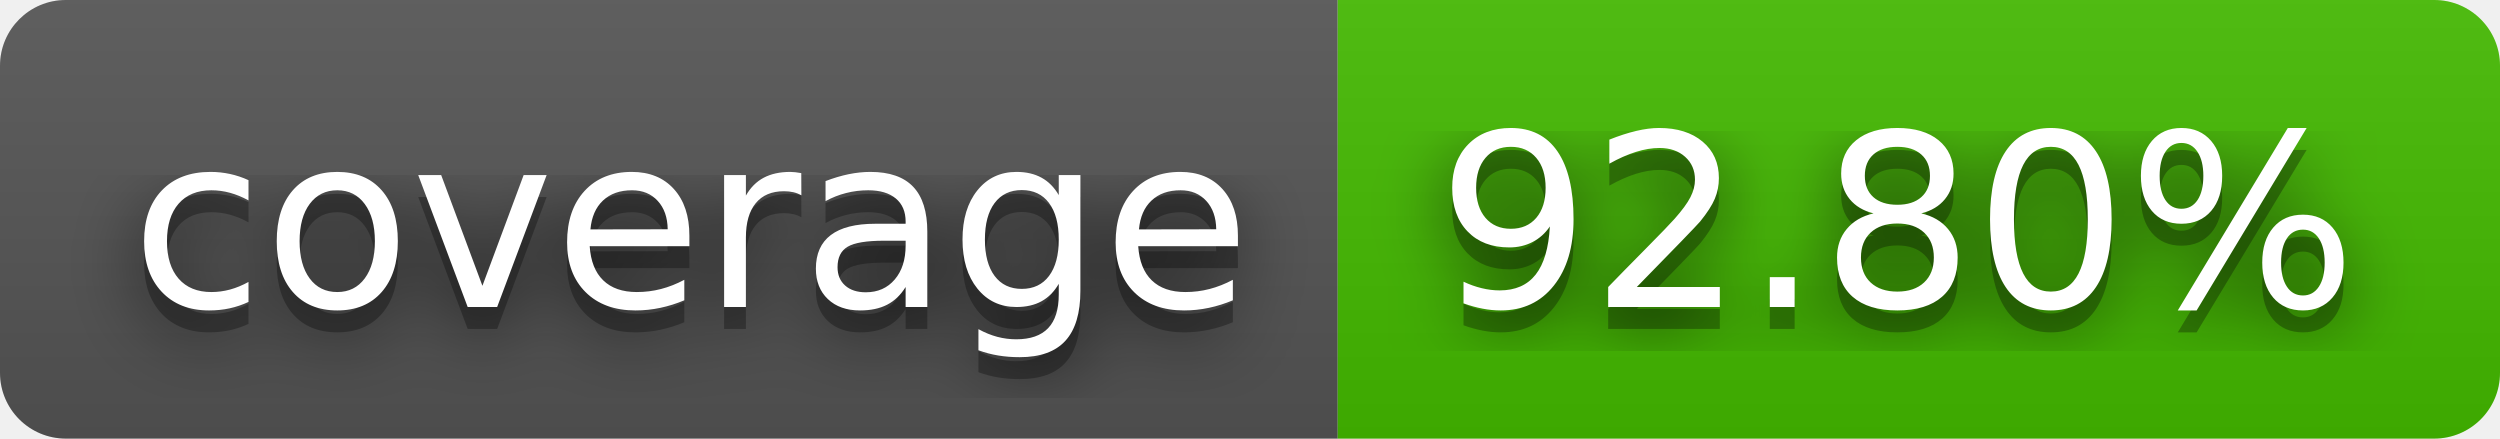
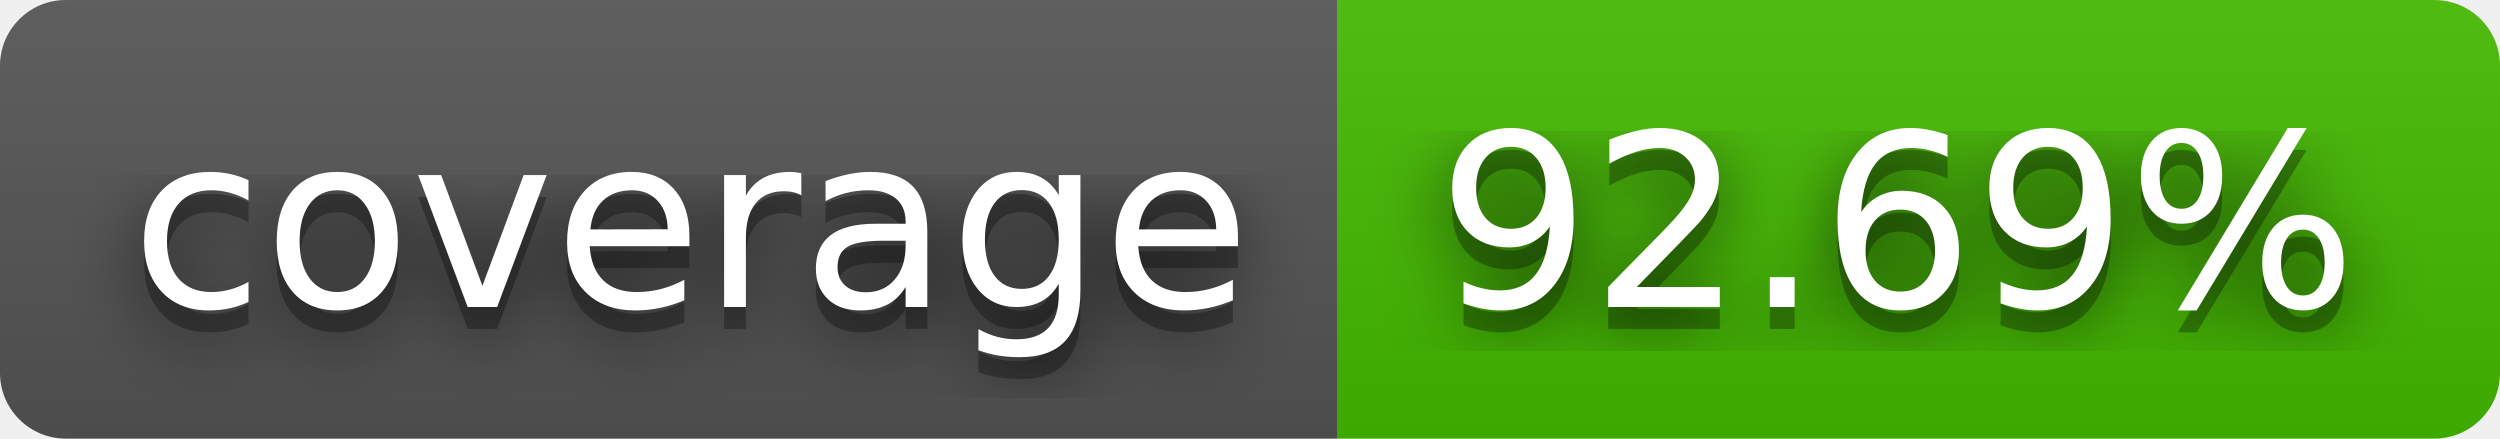
- <svg xmlns="http://www.w3.org/2000/svg" width="114" height="20" role="img" aria-label="coverage: 92.80%">
+ <svg xmlns="http://www.w3.org/2000/svg" width="114" height="20" role="img" aria-label="coverage: 92.69%">
  <filter id="blur">
    <feGaussianBlur stdDeviation="16" />
  </filter>
  <linearGradient id="s" x2="0" y2="100%">
    <stop offset="0" stop-color="#bbb" stop-opacity=".1" />
    <stop offset="1" stop-opacity=".1" />
  </linearGradient>
  <clipPath id="r">
    <rect width="114" height="20" rx="3" />
  </clipPath>
  <g clip-path="url(#r)">
    <rect width="61" height="20" fill="#555" />
    <rect x="61" width="53" height="20" fill="#4b0" />
    <rect width="114" height="20" fill="url(#s)" />
  </g>
  <g fill="#fff" text-anchor="middle" font-family="Verdana,Geneva,DejaVu Sans,sans-serif" text-rendering="geometricPrecision" font-size="110">
    <g transform="scale(.1)">
      <g aria-hidden="true" fill="#010101">
        <text x="315" y="150" fill-opacity=".8" filter="url(#blur)" textLength="510">coverage</text>
        <text x="315" y="150" fill-opacity=".3" textLength="510">coverage</text>
      </g>
      <text x="315" y="140" textLength="510">coverage</text>
    </g>
    <g transform="scale(.1)">
      <g aria-hidden="true" fill="#010101">
-         <text x="865" y="150" fill-opacity=".8" filter="url(#blur)" textLength="430">92.80%</text>
-         <text x="865" y="150" fill-opacity=".3" textLength="430">92.80%</text>
+         <text x="865" y="150" fill-opacity=".8" filter="url(#blur)" textLength="430">92.69%</text>
+         <text x="865" y="150" fill-opacity=".3" textLength="430">92.69%</text>
      </g>
-       <text x="865" y="140" textLength="430">92.80%</text>
+       <text x="865" y="140" textLength="430">92.69%</text>
    </g>
  </g>
</svg>
